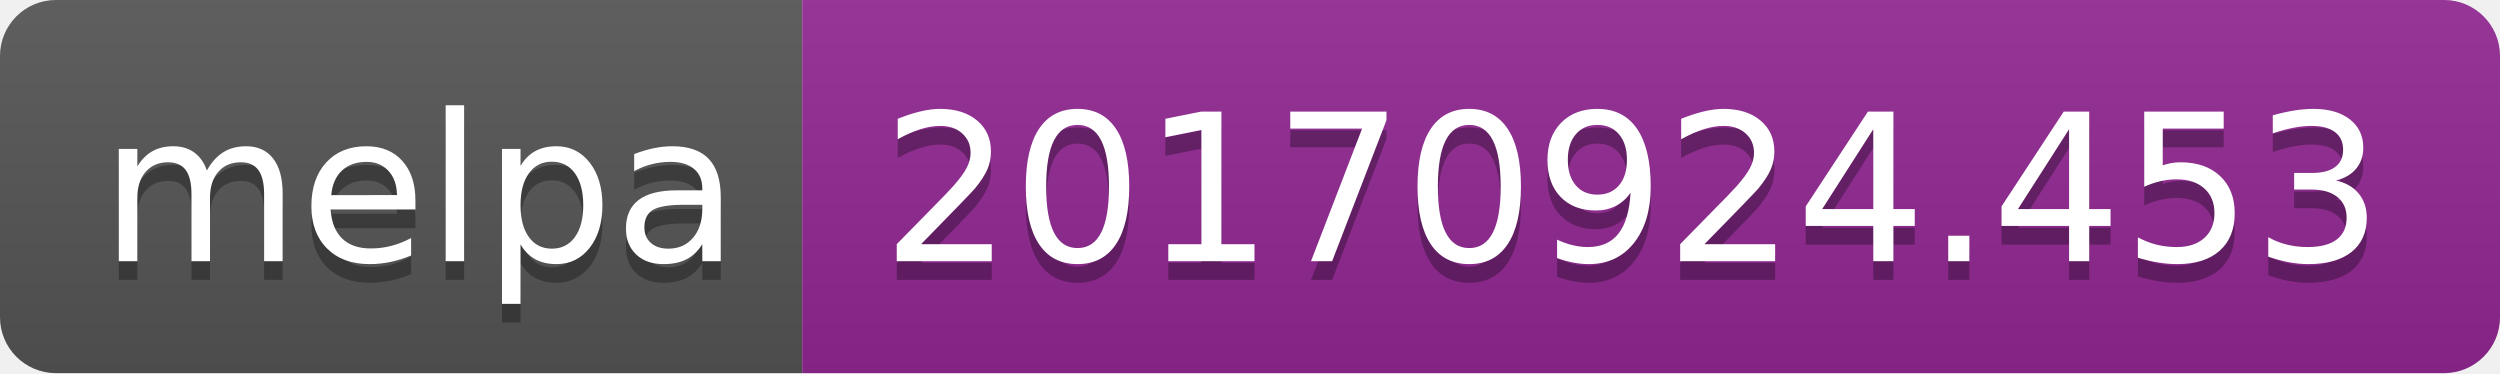
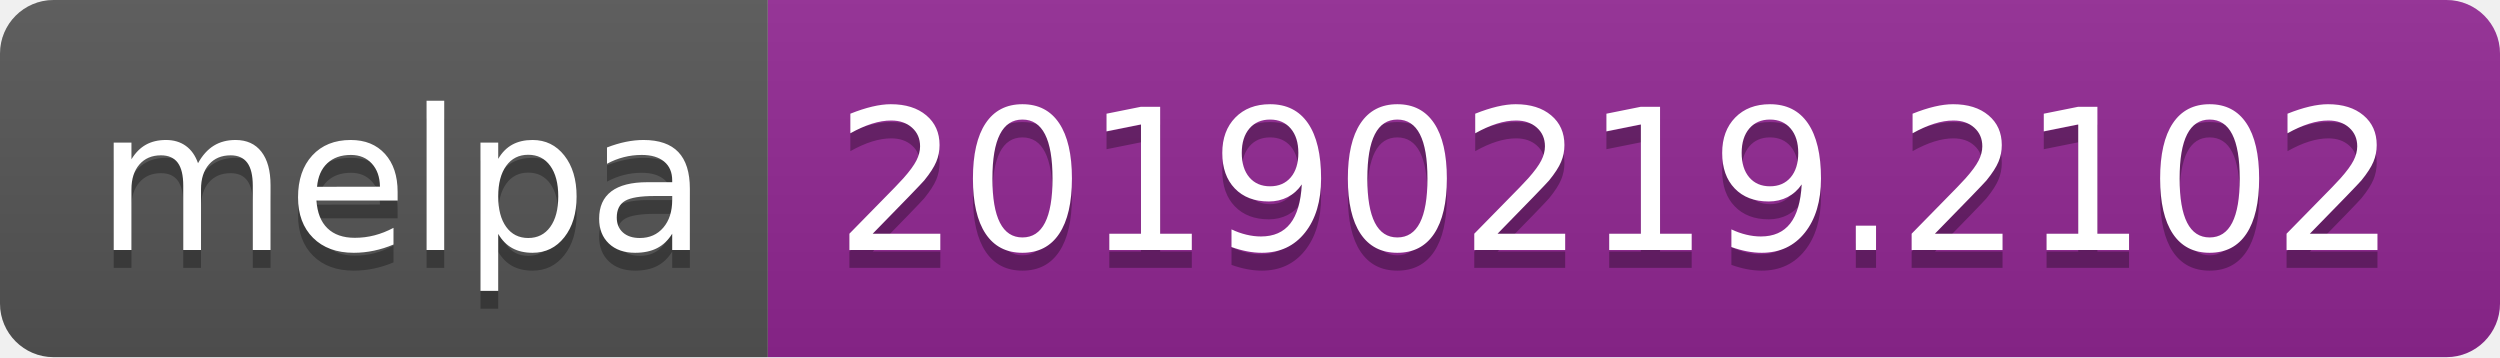
- <svg xmlns="http://www.w3.org/2000/svg" width="134" height="20">
+ <svg xmlns="http://www.w3.org/2000/svg" width="140" height="20">
  <linearGradient id="b" x2="0" y2="100%">
    <stop offset="0" stop-color="#bbb" stop-opacity=".1" />
    <stop offset="1" stop-opacity=".1" />
  </linearGradient>
  <clipPath id="a">
-     <rect width="134" height="20" rx="3" fill="#fff" />
+     <rect width="140" height="20" rx="3" fill="#fff" />
  </clipPath>
  <g clip-path="url(#a)">
    <path fill="#555" d="M0 0h43v20H0z" />
-     <path fill="#922793" d="M43 0h91v20H43z" />
-     <path fill="url(#b)" d="M0 0h134v20H0z" />
+     <path fill="#922793" d="M43 0h97v20H43z" />
+     <path fill="url(#b)" d="M0 0h140v20H0z" />
  </g>
  <g fill="#fff" text-anchor="middle" font-family="DejaVu Sans,Verdana,Geneva,sans-serif" font-size="110">
    <text x="225" y="150" fill="#010101" fill-opacity=".3" transform="scale(.1)" textLength="330">melpa</text>
    <text x="225" y="140" transform="scale(.1)" textLength="330">melpa</text>
-     <text x="875" y="150" fill="#010101" fill-opacity=".3" transform="scale(.1)" textLength="810">20170924.453</text>
-     <text x="875" y="140" transform="scale(.1)" textLength="810">20170924.453</text>
+     <text x="905" y="150" fill="#010101" fill-opacity=".3" transform="scale(.1)" textLength="870">20190219.2102</text>
+     <text x="905" y="140" transform="scale(.1)" textLength="870">20190219.2102</text>
  </g>
</svg>
